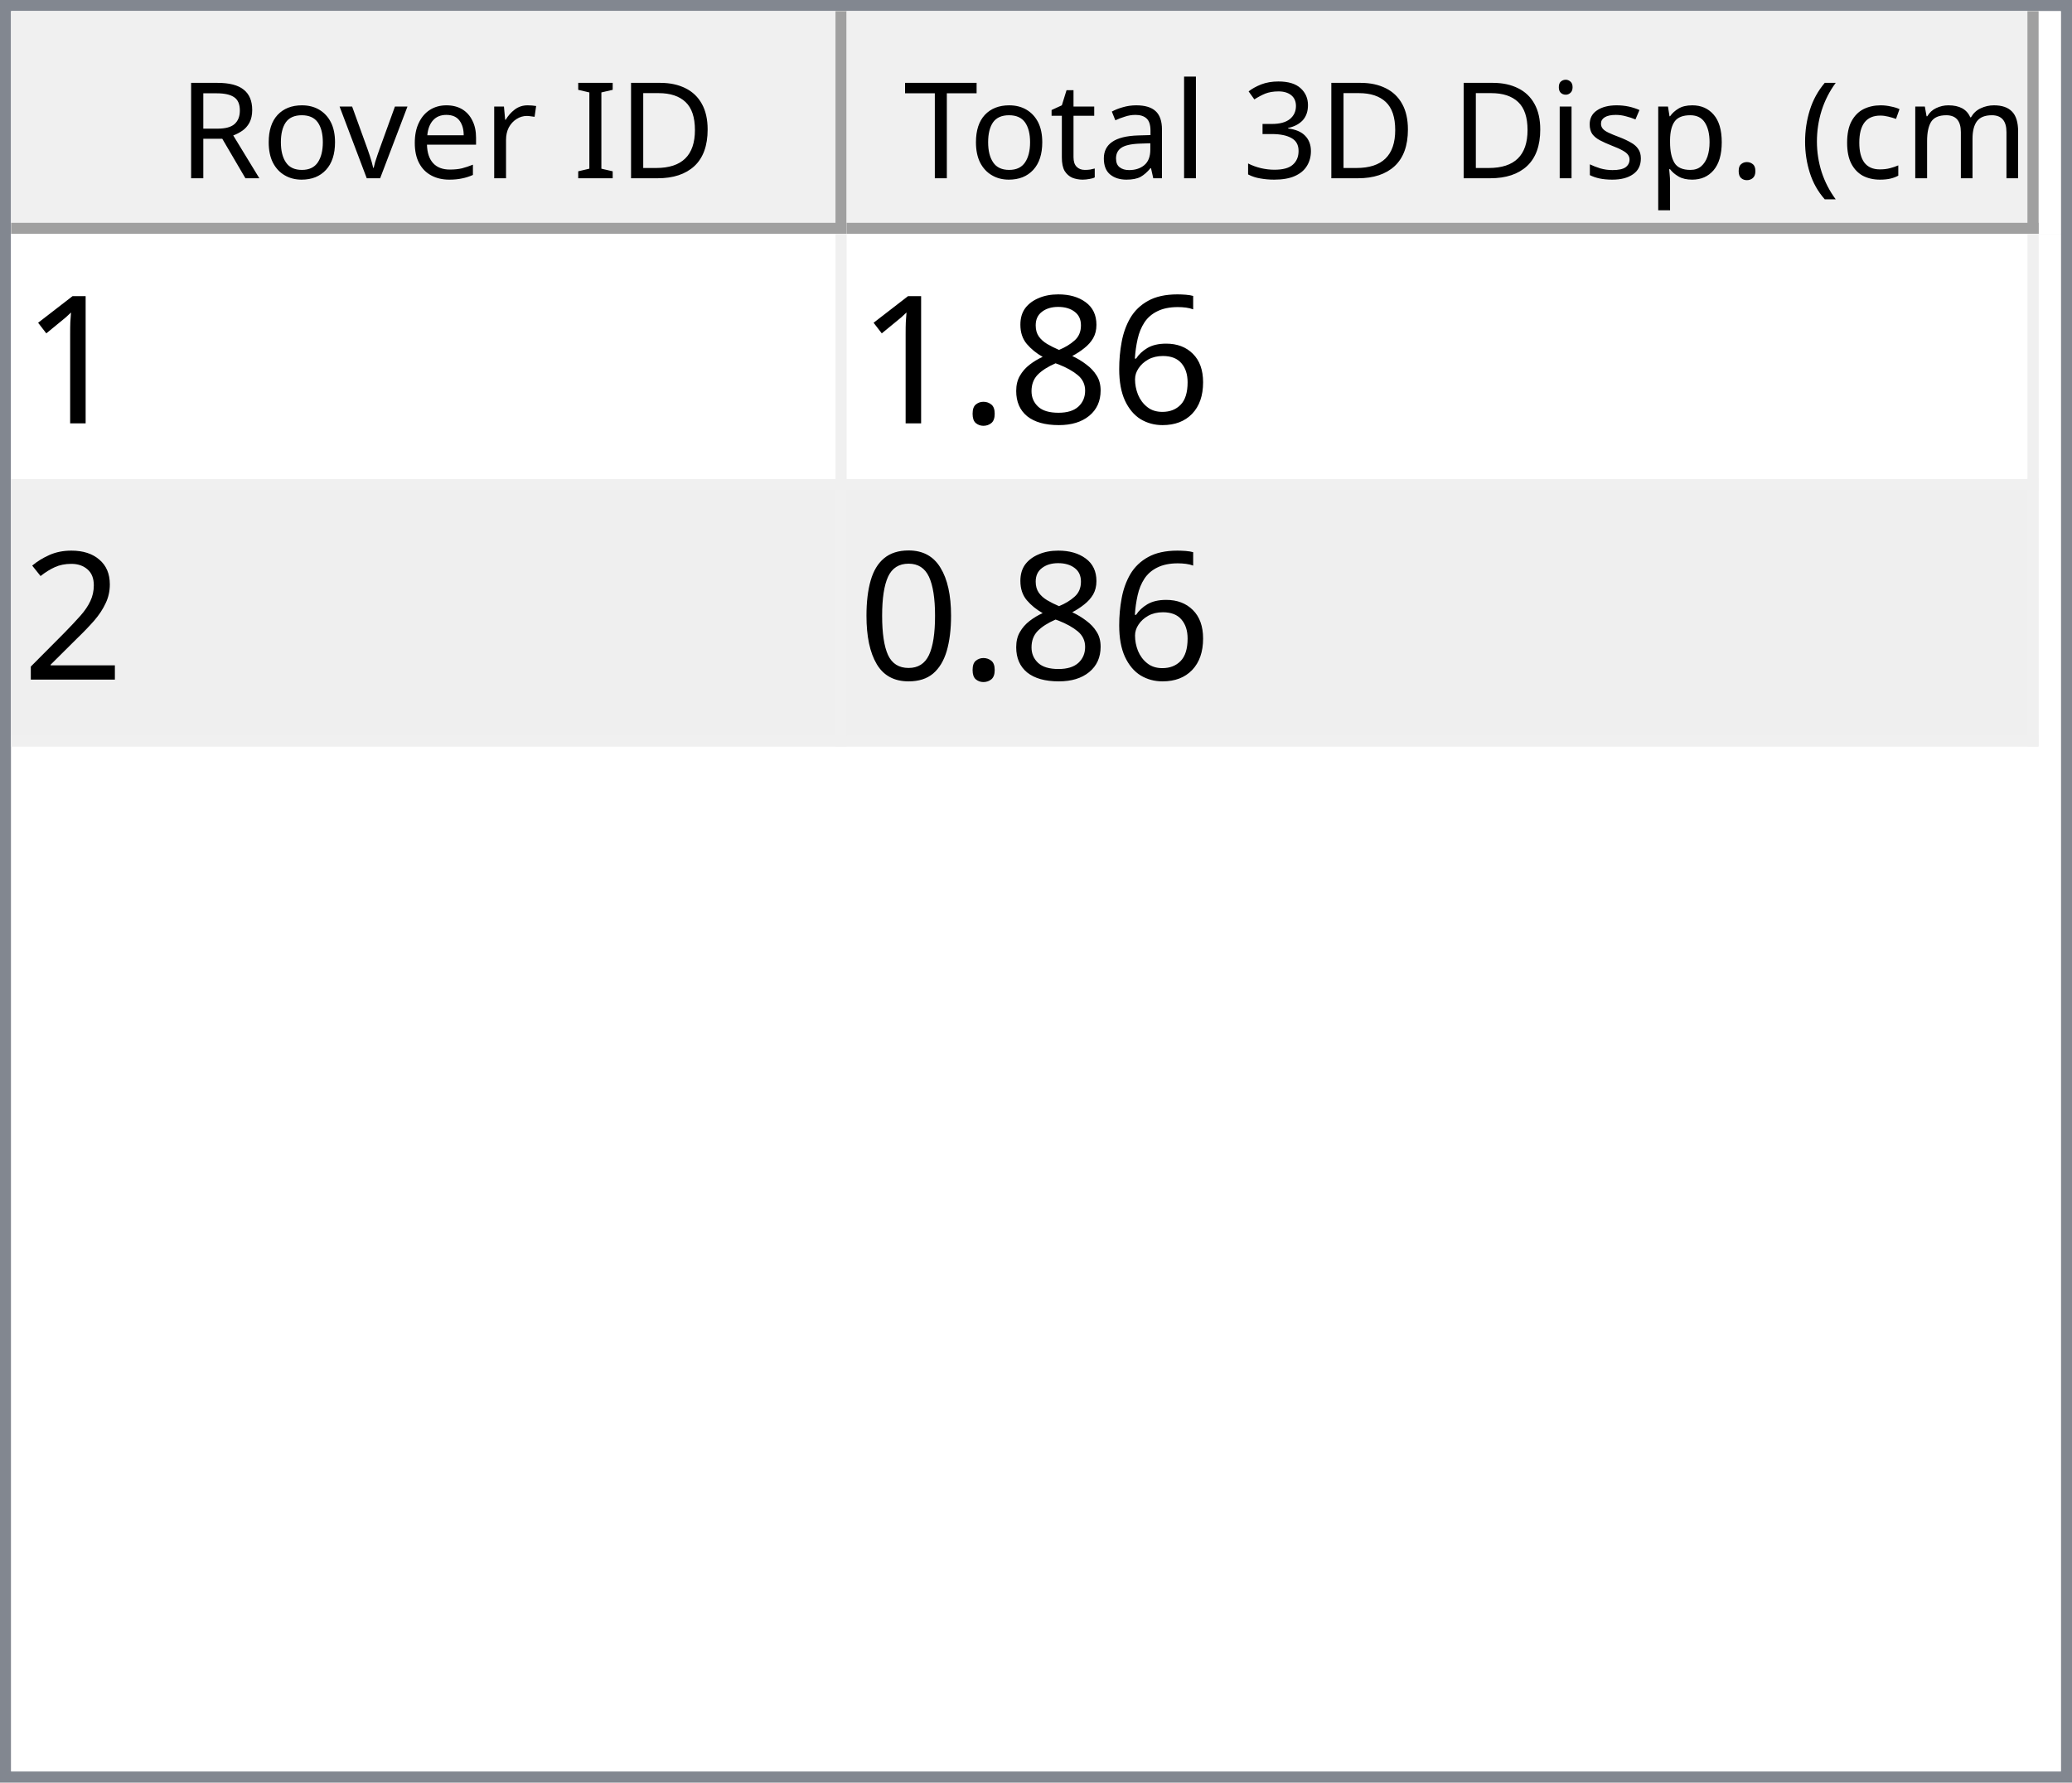
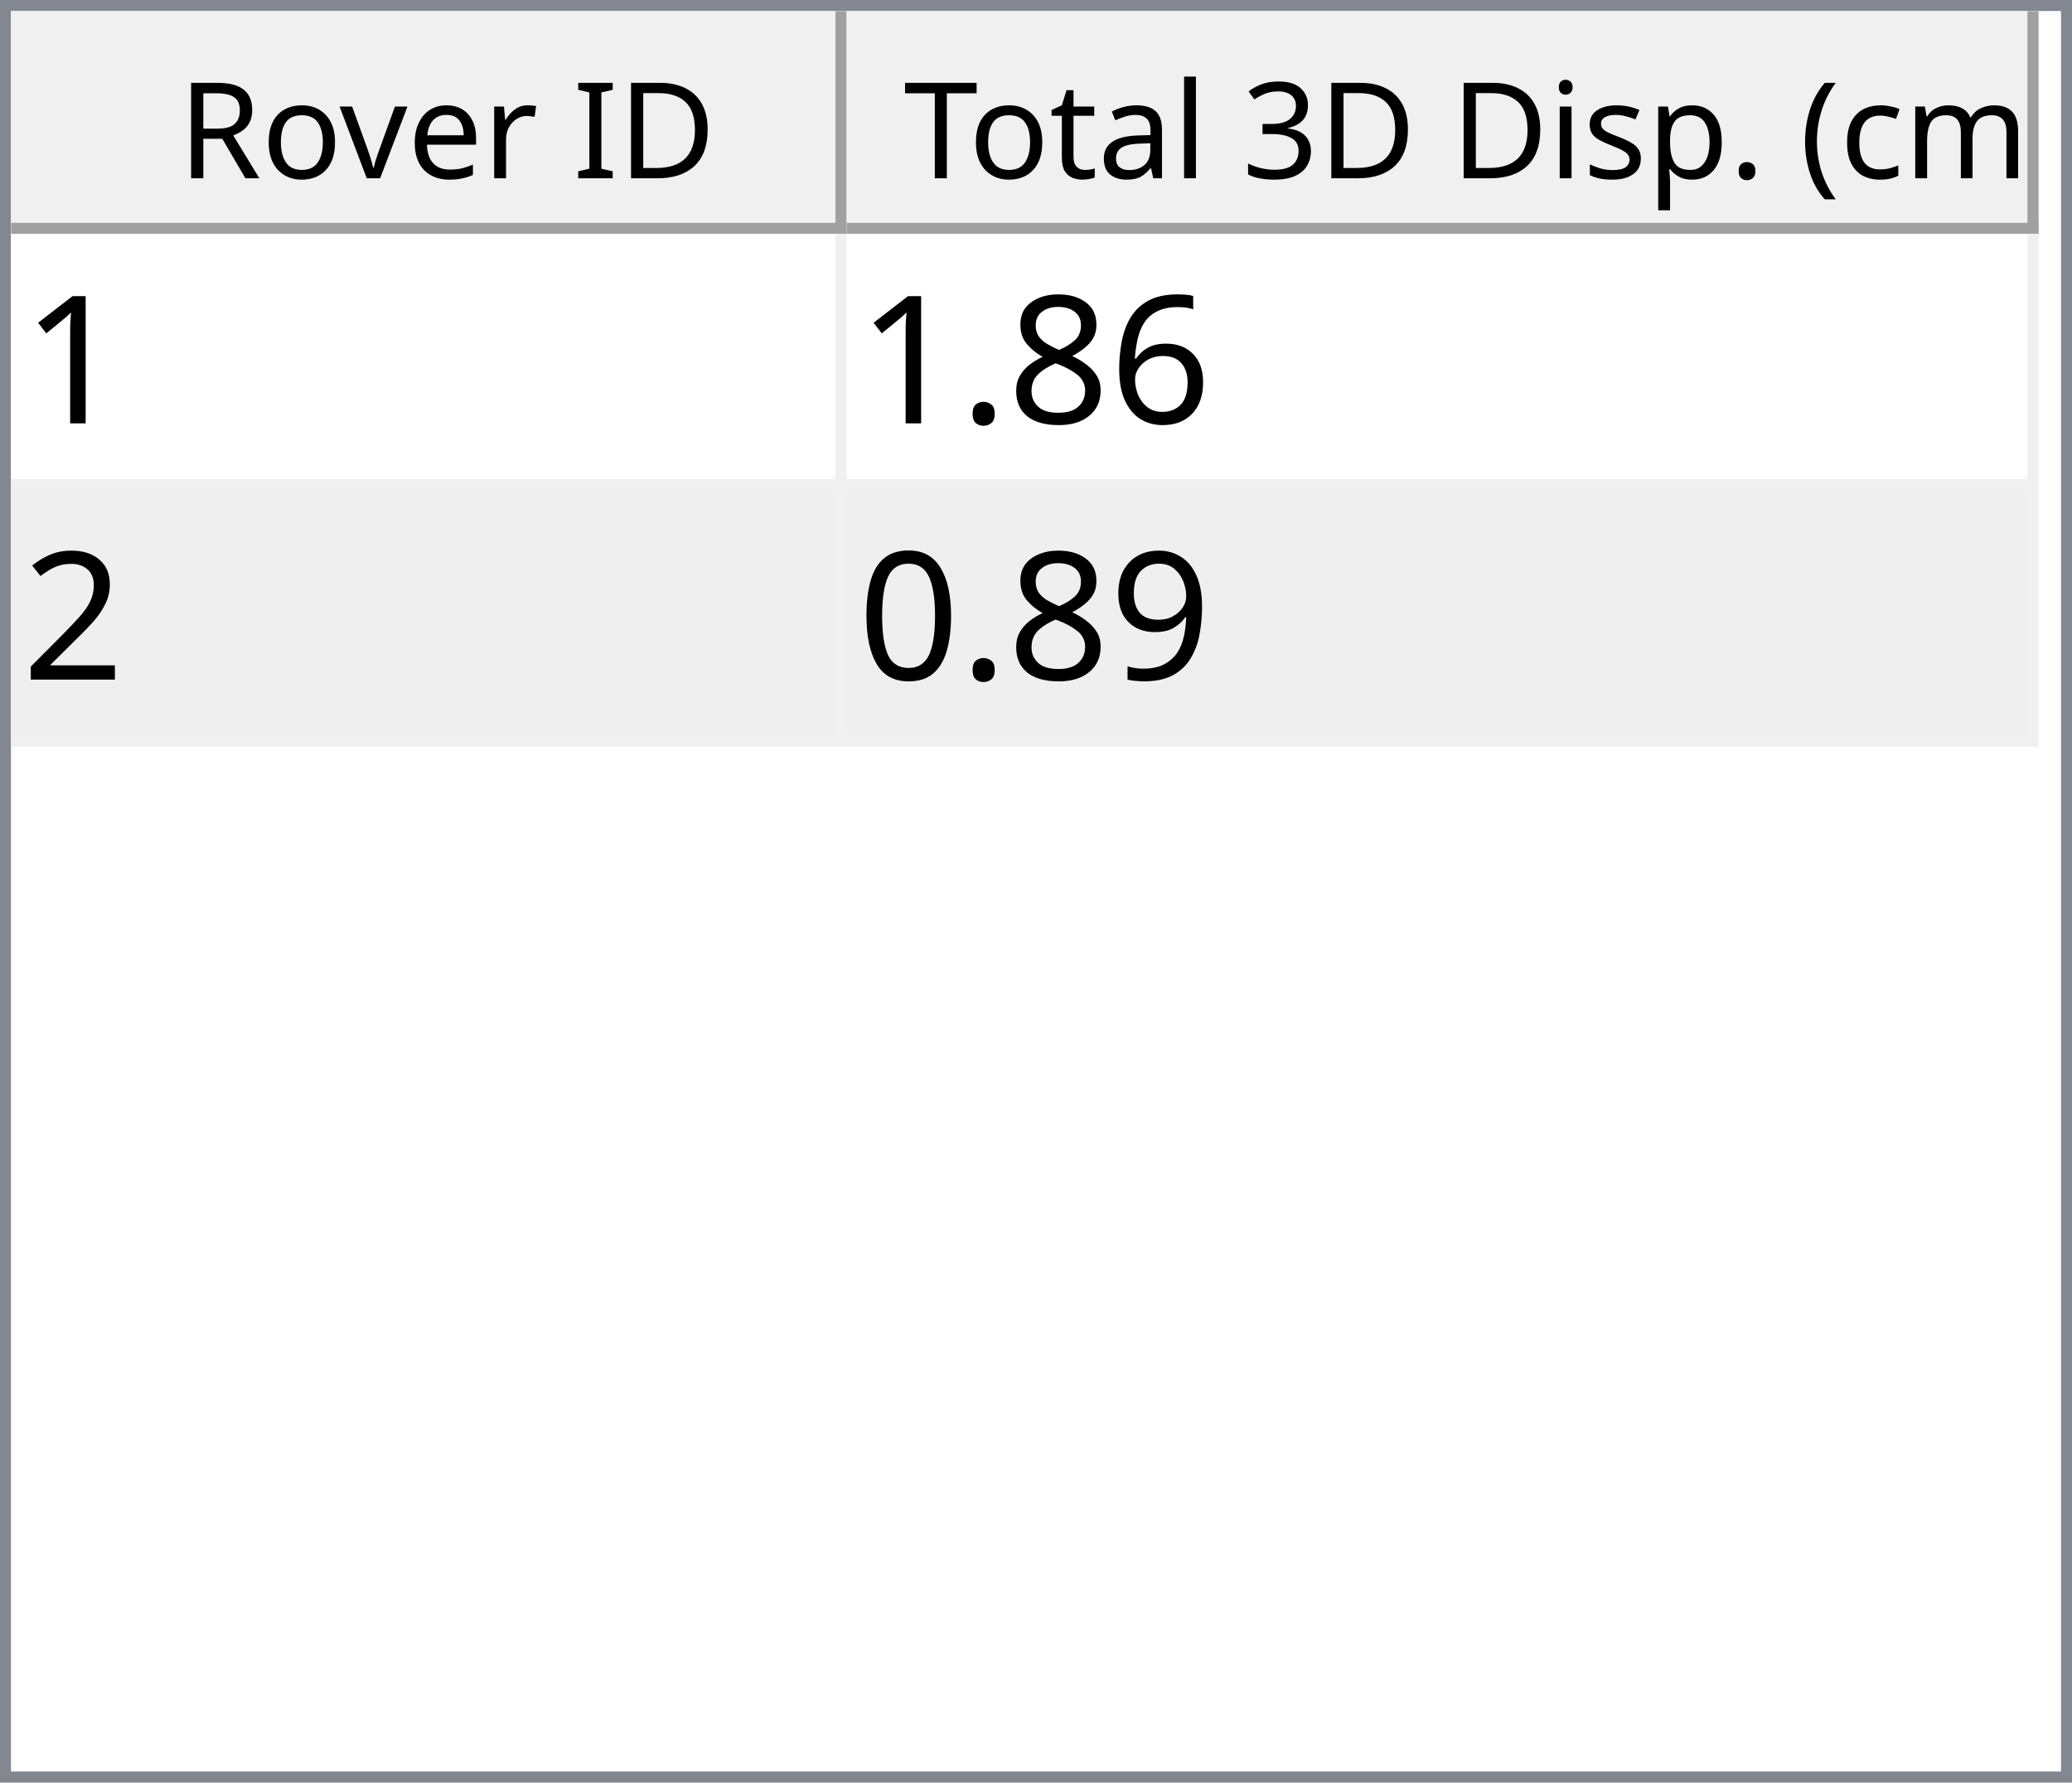
<svg xmlns="http://www.w3.org/2000/svg" style="fill-opacity:1; color-rendering:auto; color-interpolation:auto; text-rendering:auto; stroke:black; stroke-linecap:square; stroke-miterlimit:10; shape-rendering:auto; stroke-opacity:1; fill:black; stroke-dasharray:none; font-weight:normal; stroke-width:1; font-family:'Dialog'; font-style:normal; stroke-linejoin:miter; font-size:12px; stroke-dashoffset:0; image-rendering:auto;" width="186" height="160">
  <defs id="genericDefs" />
  <g>
    <defs id="defs1">
      <clipPath clipPathUnits="userSpaceOnUse" id="clipPath1">
        <path d="M0 0 L186 0 L186 160 L0 160 L0 0 Z" />
      </clipPath>
      <clipPath clipPathUnits="userSpaceOnUse" id="clipPath2">
        <path d="M0 0 L0 160 L186 160 L186 0 Z" />
      </clipPath>
      <clipPath clipPathUnits="userSpaceOnUse" id="clipPath3">
        <path d="M0 0 L0 20 L184 20 L184 0 Z" />
      </clipPath>
      <clipPath clipPathUnits="userSpaceOnUse" id="clipPath4">
        <path d="M0 0 L0 20 L75 20 L75 0 Z" />
      </clipPath>
      <clipPath clipPathUnits="userSpaceOnUse" id="clipPath5">
        <path d="M1 1 L1 19 L74 19 L74 1 Z" />
      </clipPath>
      <clipPath clipPathUnits="userSpaceOnUse" id="clipPath6">
        <path d="M0 0 L0 18 L73 18 L73 0 Z" />
      </clipPath>
      <clipPath clipPathUnits="userSpaceOnUse" id="clipPath7">
        <path d="M-0.5 -0.5 L-0.5 19.5 L74.5 19.5 L74.5 -0.5 Z" />
      </clipPath>
      <clipPath clipPathUnits="userSpaceOnUse" id="clipPath8">
        <path d="M0 0 L0 20 L107 20 L107 0 Z" />
      </clipPath>
      <clipPath clipPathUnits="userSpaceOnUse" id="clipPath9">
        <path d="M1 1 L1 19 L106 19 L106 1 Z" />
      </clipPath>
      <clipPath clipPathUnits="userSpaceOnUse" id="clipPath10">
        <path d="M0 0 L0 18 L105 18 L105 0 Z" />
      </clipPath>
      <clipPath clipPathUnits="userSpaceOnUse" id="clipPath11">
        <path d="M-0.5 -0.5 L-0.5 19.5 L106.5 19.5 L106.5 -0.5 Z" />
      </clipPath>
      <clipPath clipPathUnits="userSpaceOnUse" id="clipPath12">
        <path d="M0 0 L0 138 L184 138 L184 0 Z" />
      </clipPath>
      <clipPath clipPathUnits="userSpaceOnUse" id="clipPath13">
        <path d="M0 0 L0 46 L182 46 L182 0 Z" />
      </clipPath>
      <clipPath clipPathUnits="userSpaceOnUse" id="clipPath14">
        <path d="M-0.5 -0.5 L-0.5 45.5 L181.5 45.5 L181.5 -0.5 Z" />
      </clipPath>
      <clipPath clipPathUnits="userSpaceOnUse" id="clipPath15">
        <path d="M0 0 L0 22 L74 22 L74 0 Z" />
      </clipPath>
      <clipPath clipPathUnits="userSpaceOnUse" id="clipPath16">
        <path d="M0 0 L0 22 L106 22 L106 0 Z" />
      </clipPath>
      <font horiz-adv-x="64.551" id="font1">
        <font-face ascent="107.91" descent="25.098" units-per-em="100" style="font-style:normal; font-family:Segoe UI; font-weight:normal;" />
        <missing-glyph horiz-adv-x="64.551" d="M8.109 0 L8.109 68.266 L56.453 68.266 L56.453 0 L8.109 0 ZM15.328 7.234 L49.219 7.234 L49.219 61.031 L15.328 61.031 L15.328 7.234 Z" />
        <glyph unicode="D" horiz-adv-x="70.117" d="M9.188 0 L9.188 70.016 L28.516 70.016 Q65.531 70.016 65.531 35.891 Q65.531 19.672 55.25 9.836 Q44.969 0 27.734 0 L9.188 0 ZM17.391 62.594 L17.391 7.422 L27.828 7.422 Q41.609 7.422 49.273 14.797 Q56.938 22.172 56.938 35.688 Q56.938 62.594 28.328 62.594 L17.391 62.594 Z" />
        <glyph unicode="I" horiz-adv-x="26.611" d="M17.391 0 L9.188 0 L9.188 70.016 L17.391 70.016 L17.391 0 Z" />
        <glyph unicode=" " horiz-adv-x="27.393" d="" />
        <glyph unicode="r" horiz-adv-x="34.766" d="M34.188 41.891 Q32.078 43.5 28.125 43.5 Q23 43.5 19.555 38.672 Q16.109 33.844 16.109 25.484 L16.109 0 L8.109 0 L8.109 50 L16.109 50 L16.109 39.703 L16.312 39.703 Q18.016 44.969 21.531 47.922 Q25.047 50.875 29.391 50.875 Q32.516 50.875 34.188 50.203 L34.188 41.891 Z" />
        <glyph unicode="e" horiz-adv-x="52.295" d="M48.297 23 L12.984 23 Q13.188 14.656 17.484 10.109 Q21.781 5.562 29.297 5.562 Q37.75 5.562 44.828 11.141 L44.828 3.609 Q38.234 -1.172 27.391 -1.172 Q16.797 -1.172 10.742 5.641 Q4.688 12.453 4.688 24.812 Q4.688 36.469 11.305 43.82 Q17.922 51.172 27.734 51.172 Q37.547 51.172 42.922 44.828 Q48.297 38.484 48.297 27.203 L48.297 23 ZM40.094 29.781 Q40.047 36.719 36.75 40.578 Q33.453 44.438 27.594 44.438 Q21.922 44.438 17.969 40.383 Q14.016 36.328 13.094 29.781 L40.094 29.781 Z" />
        <glyph unicode="v" horiz-adv-x="47.9" d="M47.406 50 L27.484 0 L19.625 0 L0.688 50 L9.469 50 L22.172 13.672 Q23.578 9.672 23.922 6.688 L24.125 6.688 Q24.609 10.453 25.688 13.484 L38.969 50 L47.406 50 Z" />
        <glyph unicode="o" horiz-adv-x="58.594" d="M29 -1.172 Q17.922 -1.172 11.305 5.836 Q4.688 12.844 4.688 24.422 Q4.688 37.016 11.57 44.094 Q18.453 51.172 30.172 51.172 Q41.359 51.172 47.633 44.289 Q53.906 37.406 53.906 25.203 Q53.906 13.234 47.141 6.031 Q40.375 -1.172 29 -1.172 ZM29.594 44.438 Q21.875 44.438 17.383 39.188 Q12.891 33.938 12.891 24.703 Q12.891 15.828 17.43 10.695 Q21.969 5.562 29.594 5.562 Q37.359 5.562 41.531 10.594 Q45.703 15.625 45.703 24.906 Q45.703 34.281 41.531 39.359 Q37.359 44.438 29.594 44.438 Z" />
        <glyph unicode="R" horiz-adv-x="59.814" d="M59.375 0 L49.609 0 L37.891 19.625 Q36.281 22.359 34.766 24.289 Q33.25 26.219 31.664 27.438 Q30.078 28.656 28.25 29.219 Q26.422 29.781 24.125 29.781 L17.391 29.781 L17.391 0 L9.188 0 L9.188 70.016 L30.078 70.016 Q34.672 70.016 38.555 68.867 Q42.438 67.719 45.289 65.375 Q48.141 63.031 49.758 59.547 Q51.375 56.062 51.375 51.375 Q51.375 47.703 50.273 44.656 Q49.172 41.609 47.148 39.211 Q45.125 36.812 42.266 35.133 Q39.406 33.453 35.844 32.516 L35.844 32.328 Q37.594 31.547 38.891 30.547 Q40.188 29.547 41.359 28.18 Q42.531 26.812 43.68 25.078 Q44.828 23.344 46.234 21.047 L59.375 0 ZM17.391 62.594 L17.391 37.203 L28.516 37.203 Q31.594 37.203 34.203 38.133 Q36.812 39.062 38.719 40.797 Q40.625 42.531 41.703 45.047 Q42.781 47.562 42.781 50.688 Q42.781 56.297 39.141 59.445 Q35.5 62.594 28.609 62.594 L17.391 62.594 Z" />
        <glyph unicode=")" horiz-adv-x="30.176" d="M8.297 -15.922 L1.172 -15.922 Q16.406 2.344 16.406 26.812 Q16.406 51.469 1.078 70.016 L8.297 70.016 Q23.531 52.156 23.531 26.703 Q23.531 1.375 8.297 -15.922 Z" />
        <glyph unicode="m" horiz-adv-x="86.133" d="M79.109 0 L71.094 0 L71.094 28.719 Q71.094 37.016 68.531 40.727 Q65.969 44.438 59.906 44.438 Q54.781 44.438 51.195 39.75 Q47.609 35.062 47.609 28.516 L47.609 0 L39.594 0 L39.594 29.688 Q39.594 44.438 28.219 44.438 Q22.953 44.438 19.531 40.016 Q16.109 35.594 16.109 28.516 L16.109 0 L8.109 0 L8.109 50 L16.109 50 L16.109 42.094 L16.312 42.094 Q21.625 51.172 31.844 51.172 Q36.969 51.172 40.773 48.312 Q44.578 45.453 46 40.828 Q51.562 51.172 62.594 51.172 Q79.109 51.172 79.109 30.812 L79.109 0 Z" />
        <glyph unicode="c" horiz-adv-x="46.191" d="M42.188 2.297 Q36.422 -1.172 28.516 -1.172 Q17.828 -1.172 11.258 5.789 Q4.688 12.75 4.688 23.828 Q4.688 36.188 11.766 43.68 Q18.844 51.172 30.672 51.172 Q37.25 51.172 42.281 48.734 L42.281 40.531 Q36.719 44.438 30.375 44.438 Q22.703 44.438 17.797 38.945 Q12.891 33.453 12.891 24.516 Q12.891 15.719 17.508 10.641 Q22.125 5.562 29.891 5.562 Q36.422 5.562 42.188 9.906 L42.188 2.297 Z" />
        <glyph unicode="(" horiz-adv-x="30.176" d="M29.109 -15.922 L21.969 -15.922 Q6.844 1.375 6.844 26.703 Q6.844 52.156 21.969 70.016 L29.203 70.016 Q13.875 51.469 13.875 26.812 Q13.875 2.344 29.109 -15.922 Z" />
        <glyph unicode="." horiz-adv-x="21.68" d="M10.891 -1.078 Q8.641 -1.078 7.055 0.539 Q5.469 2.156 5.469 4.391 Q5.469 6.641 7.055 8.273 Q8.641 9.906 10.891 9.906 Q13.188 9.906 14.797 8.273 Q16.406 6.641 16.406 4.391 Q16.406 2.156 14.797 0.539 Q13.188 -1.078 10.891 -1.078 Z" />
        <glyph unicode="p" horiz-adv-x="58.789" d="M16.312 7.234 L16.109 7.234 L16.109 -23 L8.109 -23 L8.109 50 L16.109 50 L16.109 41.219 L16.312 41.219 Q22.219 51.172 33.594 51.172 Q43.266 51.172 48.688 44.461 Q54.109 37.75 54.109 26.469 Q54.109 13.922 48 6.375 Q41.891 -1.172 31.297 -1.172 Q21.578 -1.172 16.312 7.234 ZM16.109 27.391 L16.109 20.406 Q16.109 14.203 20.141 9.883 Q24.172 5.562 30.375 5.562 Q37.641 5.562 41.773 11.133 Q45.906 16.703 45.906 26.609 Q45.906 34.969 42.047 39.703 Q38.188 44.438 31.594 44.438 Q24.609 44.438 20.359 39.578 Q16.109 34.719 16.109 27.391 Z" />
        <glyph unicode="s" horiz-adv-x="42.432" d="M5.078 1.812 L5.078 10.406 Q11.625 5.562 19.484 5.562 Q30.031 5.562 30.031 12.594 Q30.031 14.594 29.125 15.992 Q28.219 17.391 26.68 18.461 Q25.141 19.531 23.07 20.383 Q21 21.234 18.609 22.172 Q15.281 23.484 12.766 24.828 Q10.25 26.172 8.57 27.859 Q6.891 29.547 6.031 31.695 Q5.172 33.844 5.172 36.719 Q5.172 40.234 6.789 42.945 Q8.406 45.656 11.086 47.484 Q13.766 49.312 17.211 50.242 Q20.656 51.172 24.312 51.172 Q30.812 51.172 35.938 48.922 L35.938 40.828 Q30.422 44.438 23.25 44.438 Q21 44.438 19.195 43.922 Q17.391 43.406 16.094 42.477 Q14.797 41.547 14.086 40.258 Q13.375 38.969 13.375 37.406 Q13.375 35.453 14.086 34.133 Q14.797 32.812 16.164 31.789 Q17.531 30.766 19.484 29.938 Q21.438 29.109 23.922 28.125 Q27.25 26.859 29.883 25.516 Q32.516 24.172 34.375 22.484 Q36.234 20.797 37.234 18.602 Q38.234 16.406 38.234 13.375 Q38.234 9.672 36.602 6.938 Q34.969 4.203 32.234 2.398 Q29.5 0.594 25.93 -0.289 Q22.359 -1.172 18.453 -1.172 Q10.75 -1.172 5.078 1.812 Z" />
        <glyph unicode="i" horiz-adv-x="24.219" d="M12.203 62.703 Q10.062 62.703 8.547 64.164 Q7.031 65.625 7.031 67.875 Q7.031 70.125 8.547 71.609 Q10.062 73.094 12.203 73.094 Q14.406 73.094 15.945 71.609 Q17.484 70.125 17.484 67.875 Q17.484 65.719 15.945 64.211 Q14.406 62.703 12.203 62.703 ZM16.109 0 L8.109 0 L8.109 50 L16.109 50 L16.109 0 Z" />
        <glyph unicode="3" horiz-adv-x="53.906" d="M46.531 19.828 Q46.531 15.094 44.75 11.211 Q42.969 7.328 39.719 4.57 Q36.469 1.812 31.93 0.297 Q27.391 -1.219 21.922 -1.219 Q11.922 -1.219 6 2.594 L6 11.188 Q13.094 5.609 22.219 5.609 Q25.875 5.609 28.828 6.539 Q31.781 7.469 33.906 9.227 Q36.031 10.984 37.18 13.477 Q38.328 15.969 38.328 19.094 Q38.328 32.812 18.797 32.812 L12.984 32.812 L12.984 39.594 L18.5 39.594 Q35.797 39.594 35.797 52.484 Q35.797 64.406 22.609 64.406 Q15.188 64.406 8.688 59.422 L8.688 67.188 Q15.375 71.188 24.609 71.188 Q29 71.188 32.57 69.969 Q36.141 68.75 38.68 66.555 Q41.219 64.359 42.609 61.281 Q44 58.203 44 54.5 Q44 40.672 30.031 36.719 L30.031 36.531 Q33.594 36.141 36.625 34.797 Q39.656 33.453 41.852 31.305 Q44.047 29.156 45.289 26.25 Q46.531 23.344 46.531 19.828 Z" />
        <glyph unicode="l" horiz-adv-x="24.219" d="M16.109 0 L8.109 0 L8.109 74.031 L16.109 74.031 L16.109 0 Z" />
        <glyph unicode="a" horiz-adv-x="50.879" d="M43.891 0 L35.891 0 L35.891 7.812 L35.688 7.812 Q30.469 -1.172 20.312 -1.172 Q12.844 -1.172 8.617 2.781 Q4.391 6.734 4.391 13.281 Q4.391 27.297 20.906 29.594 L35.891 31.688 Q35.891 44.438 25.594 44.438 Q16.547 44.438 9.281 38.281 L9.281 46.484 Q16.656 51.172 26.266 51.172 Q43.891 51.172 43.891 32.516 L43.891 0 ZM35.891 25.297 L23.828 23.641 Q18.266 22.859 15.43 20.875 Q12.594 18.891 12.594 13.875 Q12.594 10.203 15.211 7.883 Q17.828 5.562 22.172 5.562 Q28.125 5.562 32.008 9.742 Q35.891 13.922 35.891 20.312 L35.891 25.297 Z" />
        <glyph unicode="t" horiz-adv-x="33.887" d="M31.297 0.484 Q28.469 -1.078 23.828 -1.078 Q10.688 -1.078 10.688 13.578 L10.688 43.172 L2.094 43.172 L2.094 50 L10.688 50 L10.688 62.203 L18.703 64.797 L18.703 50 L31.297 50 L31.297 43.172 L18.703 43.172 L18.703 14.984 Q18.703 9.969 20.414 7.82 Q22.125 5.672 26.078 5.672 Q29.109 5.672 31.297 7.328 L31.297 0.484 Z" />
        <glyph unicode="T" horiz-adv-x="52.393" d="M50.594 62.594 L30.375 62.594 L30.375 0 L22.172 0 L22.172 62.594 L2 62.594 L2 70.016 L50.594 70.016 L50.594 62.594 Z" />
      </font>
      <font horiz-adv-x="75.0" id="font2">
        <font-face ascent="100.537" descent="21.973" units-per-em="100" style="font-style:normal; font-family:sans-serif; font-weight:normal;" />
        <missing-glyph horiz-adv-x="75.0" d="M12.5 0 L12.5 62.5 L62.5 62.5 L62.5 0 L12.5 0 ZM14.062 1.562 L60.938 1.562 L60.938 60.938 L14.062 60.938 L14.062 1.562 Z" />
        <glyph unicode="1" horiz-adv-x="55.615" d="M37.25 0 L28.469 0 L28.469 56 Q25.297 52.984 20.141 49.953 Q14.984 46.922 10.891 45.406 L10.891 53.906 Q18.266 57.375 23.781 62.305 Q29.297 67.234 31.594 71.875 L37.25 71.875 L37.25 0 Z" />
        <glyph unicode="6" horiz-adv-x="55.615" d="M49.75 54.047 L41.016 53.375 Q39.844 58.547 37.703 60.891 Q34.125 64.656 28.906 64.656 Q24.703 64.656 21.531 62.312 Q17.391 59.281 14.992 53.469 Q12.594 47.656 12.5 36.922 Q15.672 41.75 20.266 44.094 Q24.859 46.438 29.891 46.438 Q38.672 46.438 44.852 39.969 Q51.031 33.5 51.031 23.25 Q51.031 16.5 48.125 10.719 Q45.219 4.938 40.141 1.859 Q35.062 -1.219 28.609 -1.219 Q17.625 -1.219 10.695 6.859 Q3.766 14.938 3.766 33.5 Q3.766 54.25 11.422 63.672 Q18.109 71.875 29.438 71.875 Q37.891 71.875 43.289 67.141 Q48.688 62.406 49.75 54.047 ZM13.875 23.188 Q13.875 18.656 15.797 14.508 Q17.719 10.359 21.188 8.18 Q24.656 6 28.469 6 Q34.031 6 38.039 10.492 Q42.047 14.984 42.047 22.703 Q42.047 30.125 38.086 34.398 Q34.125 38.672 28.125 38.672 Q22.172 38.672 18.023 34.398 Q13.875 30.125 13.875 23.188 Z" />
        <glyph unicode="8" horiz-adv-x="55.615" d="M17.672 38.812 Q12.203 40.828 9.57 44.539 Q6.938 48.25 6.938 53.422 Q6.938 61.234 12.555 66.555 Q18.172 71.875 27.484 71.875 Q36.859 71.875 42.578 66.43 Q48.297 60.984 48.297 53.172 Q48.297 48.188 45.68 44.508 Q43.062 40.828 37.75 38.812 Q44.344 36.672 47.781 31.883 Q51.219 27.094 51.219 20.453 Q51.219 11.281 44.727 5.031 Q38.234 -1.219 27.641 -1.219 Q17.047 -1.219 10.547 5.055 Q4.047 11.328 4.047 20.703 Q4.047 27.688 7.594 32.398 Q11.141 37.109 17.672 38.812 ZM15.922 53.719 Q15.922 48.641 19.195 45.414 Q22.469 42.188 27.688 42.188 Q32.766 42.188 36.016 45.383 Q39.266 48.578 39.266 53.219 Q39.266 58.062 35.914 61.359 Q32.562 64.656 27.594 64.656 Q22.562 64.656 19.242 61.43 Q15.922 58.203 15.922 53.719 ZM13.094 20.656 Q13.094 16.891 14.875 13.375 Q16.656 9.859 20.172 7.93 Q23.688 6 27.734 6 Q34.031 6 38.133 10.055 Q42.234 14.109 42.234 20.359 Q42.234 26.703 38.016 30.859 Q33.797 35.016 27.438 35.016 Q21.234 35.016 17.164 30.914 Q13.094 26.812 13.094 20.656 Z" />
        <glyph unicode="." horiz-adv-x="27.783" d="M9.078 0 L9.078 10.016 L19.094 10.016 L19.094 0 L9.078 0 Z" />
        <glyph unicode="2" horiz-adv-x="55.615" d="M50.344 8.453 L50.344 0 L3.031 0 Q2.938 3.172 4.047 6.109 Q5.859 10.938 9.836 15.625 Q13.812 20.312 21.344 26.469 Q33.016 36.031 37.117 41.625 Q41.219 47.219 41.219 52.203 Q41.219 57.422 37.477 61.008 Q33.734 64.594 27.734 64.594 Q21.391 64.594 17.578 60.789 Q13.766 56.984 13.719 50.25 L4.688 51.172 Q5.609 61.281 11.664 66.578 Q17.719 71.875 27.938 71.875 Q38.234 71.875 44.242 66.164 Q50.25 60.453 50.25 52 Q50.25 47.703 48.492 43.555 Q46.734 39.406 42.656 34.812 Q38.578 30.219 29.109 22.219 Q21.188 15.578 18.945 13.211 Q16.703 10.844 15.234 8.453 L50.344 8.453 Z" />
+         <glyph unicode="9" horiz-adv-x="55.615" d="M5.469 16.547 L13.922 17.328 Q14.984 11.375 18.016 8.688 Q21.047 6 25.781 6 Q29.828 6 32.883 7.859 Q35.938 9.719 37.891 12.82 Q39.844 15.922 41.164 21.195 Q42.484 26.469 42.484 31.938 Q42.484 32.516 42.438 33.688 Q39.797 29.5 35.234 26.883 Q30.672 24.266 25.344 24.266 Q16.453 24.266 10.305 30.711 Q4.156 37.156 4.156 47.703 Q4.156 58.594 10.578 65.234 Q17 71.875 26.656 71.875 Q33.641 71.875 39.43 68.117 Q45.219 64.359 48.219 57.398 Q51.219 50.438 51.219 37.25 Q51.219 23.531 48.242 15.406 Q45.266 7.281 39.383 3.031 Q33.5 -1.219 25.594 -1.219 Q17.188 -1.219 11.867 3.445 Q6.547 8.109 5.469 16.547 ZM41.453 48.141 Q41.453 55.719 37.43 60.156 Q33.406 64.594 27.734 64.594 Q21.875 64.594 17.531 59.812 Q13.188 55.031 13.188 47.406 Q13.188 40.578 17.312 36.305 Q21.438 32.031 27.484 32.031 Q33.594 32.031 37.523 36.305 Q41.453 40.578 41.453 48.141 Z" />
        <glyph unicode="0" horiz-adv-x="55.615" d="M4.156 35.297 Q4.156 48 6.766 55.742 Q9.375 63.484 14.523 67.68 Q19.672 71.875 27.484 71.875 Q33.25 71.875 37.594 69.555 Q41.938 67.234 44.773 62.867 Q47.609 58.5 49.219 52.227 Q50.828 45.953 50.828 35.297 Q50.828 22.703 48.242 14.969 Q45.656 7.234 40.508 3.008 Q35.359 -1.219 27.484 -1.219 Q17.141 -1.219 11.234 6.203 Q4.156 15.141 4.156 35.297 ZM13.188 35.297 Q13.188 17.672 17.312 11.836 Q21.438 6 27.484 6 Q33.547 6 37.672 11.859 Q41.797 17.719 41.797 35.297 Q41.797 52.984 37.672 58.789 Q33.547 64.594 27.391 64.594 Q21.344 64.594 17.719 59.469 Q13.188 52.938 13.188 35.297 Z" />
      </font>
    </defs>
    <g style="fill:white; stroke:white;">
      <rect x="0" y="0" width="186" style="clip-path:url(#clipPath1); stroke:none;" height="160" />
    </g>
    <g style="fill:white; text-rendering:optimizeSpeed; color-rendering:optimizeSpeed; image-rendering:optimizeSpeed; shape-rendering:crispEdges; stroke:white; color-interpolation:sRGB;">
      <rect x="0" width="186" height="160" y="0" style="stroke:none;" />
      <path style="stroke:none;" d="M0 160 L186 160 L186 0 L0 0 Z" />
    </g>
    <g style="fill:rgb(240,240,240); font-family:'Segoe UI'; stroke:rgb(240,240,240);">
      <rect x="0" y="0" width="186" style="clip-path:url(#clipPath2); stroke:none;" height="160" />
    </g>
    <g style="fill:rgb(130,135,144); font-family:'Segoe UI'; stroke:rgb(130,135,144);">
      <path d="M0 0 L186 0 L186 160 L0 160 L0 0 ZM1 1 L185 1 L185 159 L1 159 L1 1 Z" style="fill-rule:evenodd; clip-path:url(#clipPath2); stroke:none;" />
    </g>
    <g style="fill:white; font-family:'Segoe UI'; stroke:white;" transform="translate(1,1)">
      <rect x="0" y="0" width="184" style="clip-path:url(#clipPath3); stroke:none;" height="20" />
    </g>
    <g style="fill:rgb(240,240,240); font-family:'Segoe UI'; stroke:rgb(240,240,240);" transform="translate(1,1)">
      <rect x="0" y="0" width="75" style="clip-path:url(#clipPath4); stroke:none;" height="20" />
    </g>
    <g style="font-family:'Segoe UI';" transform="translate(2,2)">
      <text x="14" xml:space="preserve" y="14" style="clip-path:url(#clipPath6); stroke:none;">Rover ID</text>
    </g>
    <g style="fill:rgb(160,160,160); font-family:'Segoe UI'; stroke:rgb(160,160,160); stroke-linejoin:bevel;" transform="translate(1.5,1.5)">
      <line x1="74" x2="74" y1="0" style="fill:none; clip-path:url(#clipPath7);" y2="19" />
    </g>
    <g style="fill:rgb(160,160,160); font-family:'Segoe UI'; stroke:rgb(160,160,160); stroke-linejoin:bevel;" transform="matrix(1,0,0,1,1,1) translate(0.5,0.5)">
      <line x1="0" x2="74" y1="19" style="fill:none; clip-path:url(#clipPath7);" y2="19" />
    </g>
    <g style="fill:rgb(240,240,240); font-family:'Segoe UI'; stroke:rgb(240,240,240);" transform="translate(76,1)">
      <rect x="0" y="0" width="107" style="clip-path:url(#clipPath8); stroke:none;" height="20" />
    </g>
    <g style="font-family:'Segoe UI';" transform="translate(77,2)">
      <text x="1" xml:space="preserve" y="14" style="clip-path:url(#clipPath10); stroke:none;"> Total 3D Disp. (cm)</text>
    </g>
    <g style="fill:rgb(160,160,160); font-family:'Segoe UI'; stroke:rgb(160,160,160); stroke-linejoin:bevel;" transform="translate(76.5,1.5)">
      <line x1="106" x2="106" y1="0" style="fill:none; clip-path:url(#clipPath11);" y2="19" />
    </g>
    <g style="fill:rgb(160,160,160); font-family:'Segoe UI'; stroke:rgb(160,160,160); stroke-linejoin:bevel;" transform="matrix(1,0,0,1,76,1) translate(0.5,0.5)">
      <line x1="0" x2="106" y1="19" style="fill:none; clip-path:url(#clipPath11);" y2="19" />
    </g>
    <g style="fill:white; font-family:'Segoe UI'; stroke:white;" transform="translate(1,21)">
      <rect x="0" y="0" width="184" style="clip-path:url(#clipPath12); stroke:none;" height="138" />
    </g>
    <g style="fill:rgb(240,240,240); font-size:16px; font-family:sans-serif; stroke:rgb(240,240,240);" transform="translate(1,21)">
      <rect x="0" y="0" width="182" style="clip-path:url(#clipPath13); stroke:none;" height="46" />
      <line transform="translate(0.5,0.5)" x1="0" x2="181" y1="22" style="clip-path:url(#clipPath14); fill:none; stroke-linejoin:bevel;" y2="22" />
    </g>
    <g transform="matrix(1,0,0,1,1,21) translate(0.5,0.5)" style="fill:rgb(240,240,240); font-size:16px; font-family:sans-serif; stroke:rgb(240,240,240); stroke-linejoin:bevel;">
      <line x1="0" x2="181" y1="45" style="fill:none; clip-path:url(#clipPath14);" y2="45" />
    </g>
    <g transform="matrix(1,0,0,1,1,21) translate(0.5,0.5)" style="fill:rgb(240,240,240); font-size:16px; font-family:sans-serif; stroke:rgb(240,240,240); stroke-linejoin:bevel;">
      <line x1="74" x2="74" y1="0" style="fill:none; clip-path:url(#clipPath14);" y2="45" />
    </g>
    <g transform="matrix(1,0,0,1,1,21) translate(0.5,0.5)" style="fill:rgb(240,240,240); font-size:16px; font-family:sans-serif; stroke:rgb(240,240,240); stroke-linejoin:bevel;">
      <line x1="181" x2="181" y1="0" style="fill:none; clip-path:url(#clipPath14);" y2="45" />
    </g>
    <g style="fill:white; font-size:16px; font-family:sans-serif; stroke:white;" transform="matrix(1,0,0,1,1,21)">
      <rect x="0" y="0" width="74" style="clip-path:url(#clipPath15); stroke:none;" height="22" />
      <text x="1" y="17" style="fill:black; clip-path:url(#clipPath15); stroke:none;" xml:space="preserve">1</text>
    </g>
    <g style="fill:white; font-size:16px; font-family:sans-serif; stroke:white;" transform="matrix(1,0,0,1,1,21) translate(75,0)">
      <rect x="0" y="0" width="106" style="clip-path:url(#clipPath16); stroke:none;" height="22" />
      <text x="1" y="17" style="fill:black; clip-path:url(#clipPath16); stroke:none;" xml:space="preserve">1.86</text>
    </g>
    <g style="fill:rgb(239,239,239); font-size:16px; font-family:sans-serif; stroke:rgb(239,239,239);" transform="matrix(1,0,0,1,1,21) translate(0,23)">
      <rect x="0" y="0" width="74" style="clip-path:url(#clipPath15); stroke:none;" height="22" />
      <text x="1" y="17" style="fill:black; clip-path:url(#clipPath15); stroke:none;" xml:space="preserve">2</text>
    </g>
    <g style="fill:rgb(239,239,239); font-size:16px; font-family:sans-serif; stroke:rgb(239,239,239);" transform="matrix(1,0,0,1,1,21) translate(75,23)">
      <rect x="0" y="0" width="106" style="clip-path:url(#clipPath16); stroke:none;" height="22" />
-       <text x="1" y="17" style="fill:black; clip-path:url(#clipPath16); stroke:none;" xml:space="preserve">0.86</text>
+       <text x="1" y="17" style="fill:black; clip-path:url(#clipPath16); stroke:none;" xml:space="preserve">0.89</text>
    </g>
  </g>
</svg>
